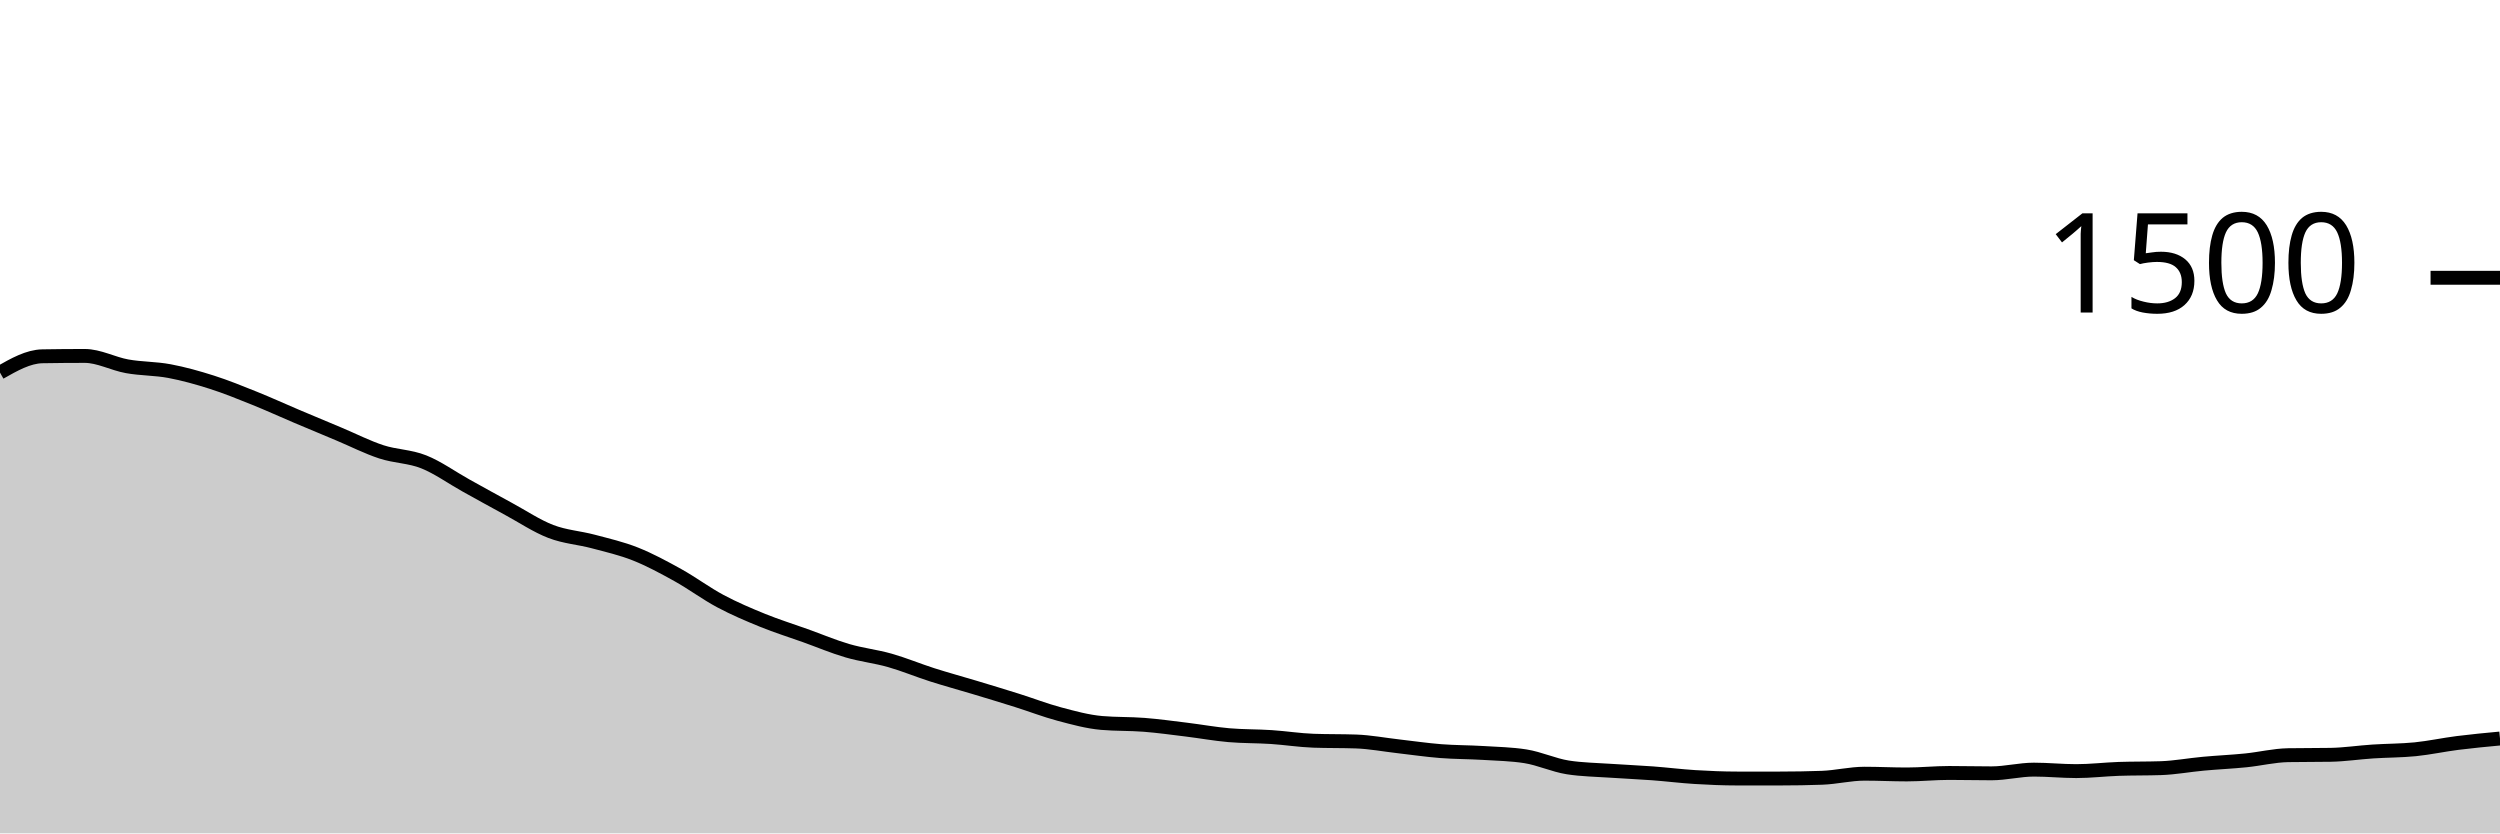
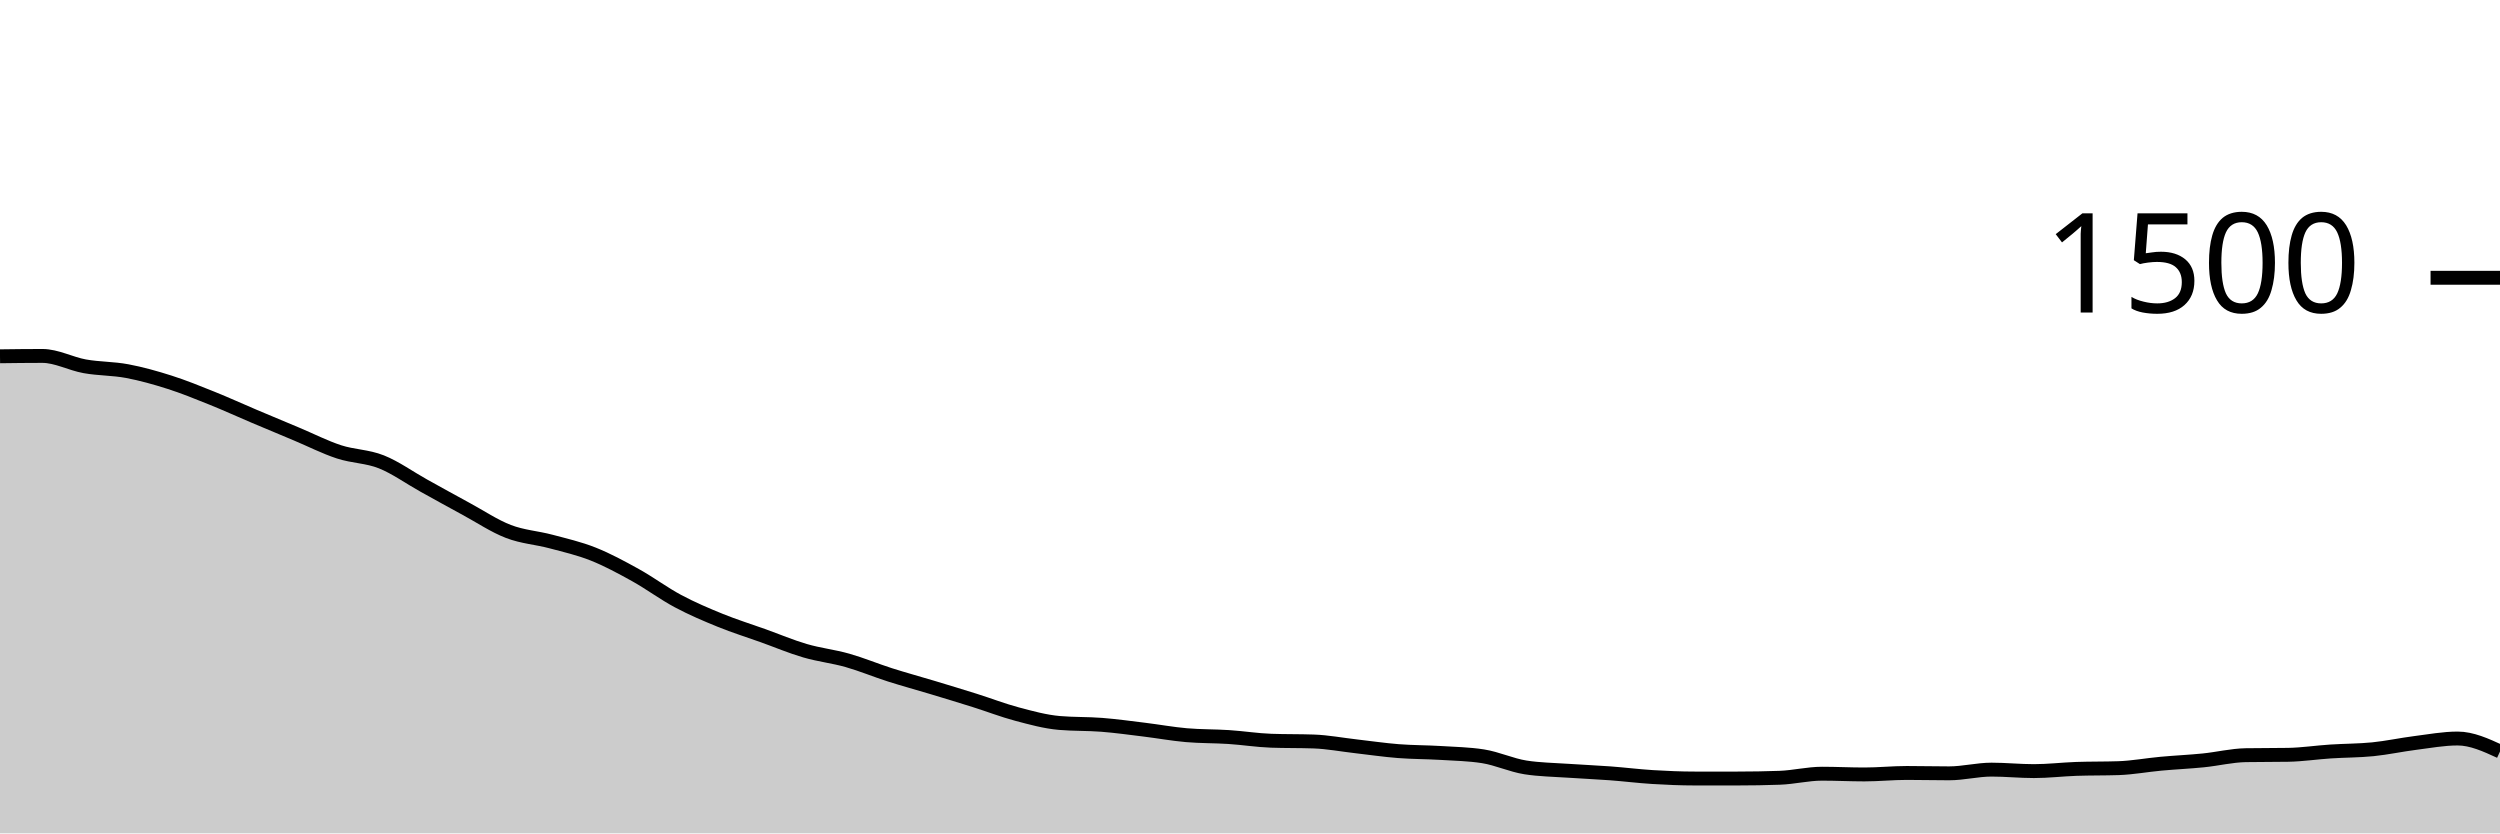
<svg xmlns="http://www.w3.org/2000/svg" viewBox="0 0 180 60">
  <g transform="translate(0,20)">
-     <path class="area" fill="rgba(0, 0, 0, 0.2)" d="M0,6.827C1.017,6.249,2.034,5.671,3.051,5.653C4.068,5.636,5.085,5.627,6.102,5.627C7.119,5.627,8.136,6.191,9.153,6.373C10.169,6.556,11.186,6.529,12.203,6.72C13.22,6.911,14.237,7.196,15.254,7.52C16.271,7.844,17.288,8.258,18.305,8.667C19.322,9.076,20.339,9.542,21.356,9.973C22.373,10.404,23.39,10.827,24.407,11.253C25.424,11.68,26.441,12.2,27.458,12.533C28.475,12.867,29.492,12.849,30.508,13.253C31.525,13.658,32.542,14.396,33.559,14.96C34.576,15.524,35.593,16.089,36.61,16.64C37.627,17.191,38.644,17.876,39.661,18.267C40.678,18.658,41.695,18.716,42.712,18.987C43.729,19.258,44.746,19.489,45.763,19.893C46.78,20.298,47.797,20.849,48.814,21.413C49.831,21.978,50.847,22.738,51.864,23.28C52.881,23.822,53.898,24.253,54.915,24.667C55.932,25.08,56.949,25.396,57.966,25.76C58.983,26.124,60,26.556,61.017,26.853C62.034,27.151,63.051,27.258,64.068,27.547C65.085,27.836,66.102,28.262,67.119,28.587C68.136,28.911,69.153,29.187,70.169,29.493C71.186,29.8,72.203,30.107,73.22,30.427C74.237,30.747,75.254,31.142,76.271,31.413C77.288,31.684,78.305,31.964,79.322,32.053C80.339,32.142,81.356,32.107,82.373,32.187C83.39,32.267,84.407,32.409,85.424,32.533C86.441,32.658,87.458,32.844,88.475,32.933C89.492,33.022,90.508,33,91.525,33.067C92.542,33.133,93.559,33.298,94.576,33.333C95.593,33.369,96.61,33.351,97.627,33.387C98.644,33.422,99.661,33.618,100.678,33.733C101.695,33.849,102.712,34,103.729,34.08C104.746,34.16,105.763,34.151,106.78,34.213C107.797,34.276,108.814,34.293,109.831,34.453C110.847,34.613,111.864,35.093,112.881,35.253C113.898,35.413,114.915,35.422,115.932,35.493C116.949,35.564,117.966,35.604,118.983,35.68C120,35.756,121.017,35.884,122.034,35.947C123.051,36.009,124.068,36.053,125.085,36.053C126.102,36.053,127.119,36.053,128.136,36.053C129.153,36.053,130.169,36.036,131.186,36C132.203,35.964,133.22,35.707,134.237,35.707C135.254,35.707,136.271,35.76,137.288,35.76C138.305,35.76,139.322,35.653,140.339,35.653C141.356,35.653,142.373,35.68,143.39,35.68C144.407,35.68,145.424,35.413,146.441,35.413C147.458,35.413,148.475,35.52,149.492,35.52C150.508,35.52,151.525,35.396,152.542,35.36C153.559,35.324,154.576,35.342,155.593,35.307C156.61,35.271,157.627,35.08,158.644,34.987C159.661,34.893,160.678,34.849,161.695,34.747C162.712,34.644,163.729,34.391,164.746,34.373C165.763,34.356,166.78,34.364,167.797,34.347C168.814,34.329,169.831,34.173,170.847,34.107C171.864,34.04,172.881,34.049,173.898,33.947C174.915,33.844,175.932,33.622,176.949,33.493C177.966,33.364,178.983,33.269,180,33.173L180,40C178.983,40,177.966,40,176.949,40C175.932,40,174.915,40,173.898,40C172.881,40,171.864,40,170.847,40C169.831,40,168.814,40,167.797,40C166.78,40,165.763,40,164.746,40C163.729,40,162.712,40,161.695,40C160.678,40,159.661,40,158.644,40C157.627,40,156.61,40,155.593,40C154.576,40,153.559,40,152.542,40C151.525,40,150.508,40,149.492,40C148.475,40,147.458,40,146.441,40C145.424,40,144.407,40,143.39,40C142.373,40,141.356,40,140.339,40C139.322,40,138.305,40,137.288,40C136.271,40,135.254,40,134.237,40C133.22,40,132.203,40,131.186,40C130.169,40,129.153,40,128.136,40C127.119,40,126.102,40,125.085,40C124.068,40,123.051,40,122.034,40C121.017,40,120,40,118.983,40C117.966,40,116.949,40,115.932,40C114.915,40,113.898,40,112.881,40C111.864,40,110.847,40,109.831,40C108.814,40,107.797,40,106.78,40C105.763,40,104.746,40,103.729,40C102.712,40,101.695,40,100.678,40C99.661,40,98.644,40,97.627,40C96.61,40,95.593,40,94.576,40C93.559,40,92.542,40,91.525,40C90.508,40,89.492,40,88.475,40C87.458,40,86.441,40,85.424,40C84.407,40,83.39,40,82.373,40C81.356,40,80.339,40,79.322,40C78.305,40,77.288,40,76.271,40C75.254,40,74.237,40,73.22,40C72.203,40,71.186,40,70.169,40C69.153,40,68.136,40,67.119,40C66.102,40,65.085,40,64.068,40C63.051,40,62.034,40,61.017,40C60,40,58.983,40,57.966,40C56.949,40,55.932,40,54.915,40C53.898,40,52.881,40,51.864,40C50.847,40,49.831,40,48.814,40C47.797,40,46.78,40,45.763,40C44.746,40,43.729,40,42.712,40C41.695,40,40.678,40,39.661,40C38.644,40,37.627,40,36.61,40C35.593,40,34.576,40,33.559,40C32.542,40,31.525,40,30.508,40C29.492,40,28.475,40,27.458,40C26.441,40,25.424,40,24.407,40C23.39,40,22.373,40,21.356,40C20.339,40,19.322,40,18.305,40C17.288,40,16.271,40,15.254,40C14.237,40,13.22,40,12.203,40C11.186,40,10.169,40,9.153,40C8.136,40,7.119,40,6.102,40C5.085,40,4.068,40,3.051,40C2.034,40,1.017,40,0,40Z" />
-     <path class="line" stroke="black" fill="none" d="M0,6.827C1.017,6.249,2.034,5.671,3.051,5.653C4.068,5.636,5.085,5.627,6.102,5.627C7.119,5.627,8.136,6.191,9.153,6.373C10.169,6.556,11.186,6.529,12.203,6.72C13.22,6.911,14.237,7.196,15.254,7.52C16.271,7.844,17.288,8.258,18.305,8.667C19.322,9.076,20.339,9.542,21.356,9.973C22.373,10.404,23.39,10.827,24.407,11.253C25.424,11.68,26.441,12.2,27.458,12.533C28.475,12.867,29.492,12.849,30.508,13.253C31.525,13.658,32.542,14.396,33.559,14.96C34.576,15.524,35.593,16.089,36.61,16.64C37.627,17.191,38.644,17.876,39.661,18.267C40.678,18.658,41.695,18.716,42.712,18.987C43.729,19.258,44.746,19.489,45.763,19.893C46.78,20.298,47.797,20.849,48.814,21.413C49.831,21.978,50.847,22.738,51.864,23.28C52.881,23.822,53.898,24.253,54.915,24.667C55.932,25.08,56.949,25.396,57.966,25.76C58.983,26.124,60,26.556,61.017,26.853C62.034,27.151,63.051,27.258,64.068,27.547C65.085,27.836,66.102,28.262,67.119,28.587C68.136,28.911,69.153,29.187,70.169,29.493C71.186,29.8,72.203,30.107,73.22,30.427C74.237,30.747,75.254,31.142,76.271,31.413C77.288,31.684,78.305,31.964,79.322,32.053C80.339,32.142,81.356,32.107,82.373,32.187C83.39,32.267,84.407,32.409,85.424,32.533C86.441,32.658,87.458,32.844,88.475,32.933C89.492,33.022,90.508,33,91.525,33.067C92.542,33.133,93.559,33.298,94.576,33.333C95.593,33.369,96.61,33.351,97.627,33.387C98.644,33.422,99.661,33.618,100.678,33.733C101.695,33.849,102.712,34,103.729,34.08C104.746,34.16,105.763,34.151,106.78,34.213C107.797,34.276,108.814,34.293,109.831,34.453C110.847,34.613,111.864,35.093,112.881,35.253C113.898,35.413,114.915,35.422,115.932,35.493C116.949,35.564,117.966,35.604,118.983,35.68C120,35.756,121.017,35.884,122.034,35.947C123.051,36.009,124.068,36.053,125.085,36.053C126.102,36.053,127.119,36.053,128.136,36.053C129.153,36.053,130.169,36.036,131.186,36C132.203,35.964,133.22,35.707,134.237,35.707C135.254,35.707,136.271,35.76,137.288,35.76C138.305,35.76,139.322,35.653,140.339,35.653C141.356,35.653,142.373,35.68,143.39,35.68C144.407,35.68,145.424,35.413,146.441,35.413C147.458,35.413,148.475,35.52,149.492,35.52C150.508,35.52,151.525,35.396,152.542,35.36C153.559,35.324,154.576,35.342,155.593,35.307C156.61,35.271,157.627,35.08,158.644,34.987C159.661,34.893,160.678,34.849,161.695,34.747C162.712,34.644,163.729,34.391,164.746,34.373C165.763,34.356,166.78,34.364,167.797,34.347C168.814,34.329,169.831,34.173,170.847,34.107C171.864,34.04,172.881,34.049,173.898,33.947C174.915,33.844,175.932,33.622,176.949,33.493C177.966,33.364,178.983,33.269,180,33.173" />
+     <path class="area" fill="rgba(0, 0, 0, 0.2)" d="M0,5.653C1.017,5.64,2.034,5.627,3.051,5.627C4.068,5.627,5.085,6.191,6.102,6.373C7.119,6.556,8.136,6.529,9.153,6.72C10.169,6.911,11.186,7.196,12.203,7.52C13.22,7.844,14.237,8.258,15.254,8.667C16.271,9.076,17.288,9.542,18.305,9.973C19.322,10.404,20.339,10.827,21.356,11.253C22.373,11.68,23.39,12.2,24.407,12.533C25.424,12.867,26.441,12.849,27.458,13.253C28.475,13.658,29.492,14.396,30.508,14.96C31.525,15.524,32.542,16.089,33.559,16.64C34.576,17.191,35.593,17.876,36.61,18.267C37.627,18.658,38.644,18.716,39.661,18.987C40.678,19.258,41.695,19.489,42.712,19.893C43.729,20.298,44.746,20.849,45.763,21.413C46.78,21.978,47.797,22.738,48.814,23.28C49.831,23.822,50.847,24.253,51.864,24.667C52.881,25.08,53.898,25.396,54.915,25.76C55.932,26.124,56.949,26.556,57.966,26.853C58.983,27.151,60,27.258,61.017,27.547C62.034,27.836,63.051,28.262,64.068,28.587C65.085,28.911,66.102,29.187,67.119,29.493C68.136,29.8,69.153,30.107,70.169,30.427C71.186,30.747,72.203,31.142,73.22,31.413C74.237,31.684,75.254,31.964,76.271,32.053C77.288,32.142,78.305,32.107,79.322,32.187C80.339,32.267,81.356,32.409,82.373,32.533C83.39,32.658,84.407,32.844,85.424,32.933C86.441,33.022,87.458,33,88.475,33.067C89.492,33.133,90.508,33.298,91.525,33.333C92.542,33.369,93.559,33.351,94.576,33.387C95.593,33.422,96.61,33.618,97.627,33.733C98.644,33.849,99.661,34,100.678,34.08C101.695,34.16,102.712,34.151,103.729,34.213C104.746,34.276,105.763,34.293,106.78,34.453C107.797,34.613,108.814,35.093,109.831,35.253C110.847,35.413,111.864,35.422,112.881,35.493C113.898,35.564,114.915,35.604,115.932,35.68C116.949,35.756,117.966,35.884,118.983,35.947C120,36.009,121.017,36.053,122.034,36.053C123.051,36.053,124.068,36.053,125.085,36.053C126.102,36.053,127.119,36.036,128.136,36C129.153,35.964,130.169,35.707,131.186,35.707C132.203,35.707,133.22,35.76,134.237,35.76C135.254,35.76,136.271,35.653,137.288,35.653C138.305,35.653,139.322,35.68,140.339,35.68C141.356,35.68,142.373,35.413,143.39,35.413C144.407,35.413,145.424,35.52,146.441,35.52C147.458,35.52,148.475,35.396,149.492,35.36C150.508,35.324,151.525,35.342,152.542,35.307C153.559,35.271,154.576,35.08,155.593,34.987C156.61,34.893,157.627,34.849,158.644,34.747C159.661,34.644,160.678,34.391,161.695,34.373C162.712,34.356,163.729,34.364,164.746,34.347C165.763,34.329,166.78,34.173,167.797,34.107C168.814,34.04,169.831,34.049,170.847,33.947C171.864,33.844,172.881,33.622,173.898,33.493C174.915,33.364,175.932,33.173,176.949,33.173C177.966,33.173,178.983,33.64,180,34.107L180,40C178.983,40,177.966,40,176.949,40C175.932,40,174.915,40,173.898,40C172.881,40,171.864,40,170.847,40C169.831,40,168.814,40,167.797,40C166.78,40,165.763,40,164.746,40C163.729,40,162.712,40,161.695,40C160.678,40,159.661,40,158.644,40C157.627,40,156.61,40,155.593,40C154.576,40,153.559,40,152.542,40C151.525,40,150.508,40,149.492,40C148.475,40,147.458,40,146.441,40C145.424,40,144.407,40,143.39,40C142.373,40,141.356,40,140.339,40C139.322,40,138.305,40,137.288,40C136.271,40,135.254,40,134.237,40C133.22,40,132.203,40,131.186,40C130.169,40,129.153,40,128.136,40C127.119,40,126.102,40,125.085,40C124.068,40,123.051,40,122.034,40C121.017,40,120,40,118.983,40C117.966,40,116.949,40,115.932,40C114.915,40,113.898,40,112.881,40C111.864,40,110.847,40,109.831,40C108.814,40,107.797,40,106.78,40C105.763,40,104.746,40,103.729,40C102.712,40,101.695,40,100.678,40C99.661,40,98.644,40,97.627,40C96.61,40,95.593,40,94.576,40C93.559,40,92.542,40,91.525,40C90.508,40,89.492,40,88.475,40C87.458,40,86.441,40,85.424,40C84.407,40,83.39,40,82.373,40C81.356,40,80.339,40,79.322,40C78.305,40,77.288,40,76.271,40C75.254,40,74.237,40,73.22,40C72.203,40,71.186,40,70.169,40C69.153,40,68.136,40,67.119,40C66.102,40,65.085,40,64.068,40C63.051,40,62.034,40,61.017,40C60,40,58.983,40,57.966,40C56.949,40,55.932,40,54.915,40C53.898,40,52.881,40,51.864,40C50.847,40,49.831,40,48.814,40C47.797,40,46.78,40,45.763,40C44.746,40,43.729,40,42.712,40C41.695,40,40.678,40,39.661,40C38.644,40,37.627,40,36.61,40C35.593,40,34.576,40,33.559,40C32.542,40,31.525,40,30.508,40C29.492,40,28.475,40,27.458,40C26.441,40,25.424,40,24.407,40C23.39,40,22.373,40,21.356,40C20.339,40,19.322,40,18.305,40C17.288,40,16.271,40,15.254,40C14.237,40,13.22,40,12.203,40C11.186,40,10.169,40,9.153,40C8.136,40,7.119,40,6.102,40C5.085,40,4.068,40,3.051,40C2.034,40,1.017,40,0,40Z" />
+     <path class="line" stroke="black" fill="none" d="M0,5.653C1.017,5.64,2.034,5.627,3.051,5.627C4.068,5.627,5.085,6.191,6.102,6.373C7.119,6.556,8.136,6.529,9.153,6.72C10.169,6.911,11.186,7.196,12.203,7.52C13.22,7.844,14.237,8.258,15.254,8.667C16.271,9.076,17.288,9.542,18.305,9.973C19.322,10.404,20.339,10.827,21.356,11.253C22.373,11.68,23.39,12.2,24.407,12.533C25.424,12.867,26.441,12.849,27.458,13.253C28.475,13.658,29.492,14.396,30.508,14.96C31.525,15.524,32.542,16.089,33.559,16.64C34.576,17.191,35.593,17.876,36.61,18.267C37.627,18.658,38.644,18.716,39.661,18.987C40.678,19.258,41.695,19.489,42.712,19.893C43.729,20.298,44.746,20.849,45.763,21.413C46.78,21.978,47.797,22.738,48.814,23.28C49.831,23.822,50.847,24.253,51.864,24.667C52.881,25.08,53.898,25.396,54.915,25.76C55.932,26.124,56.949,26.556,57.966,26.853C58.983,27.151,60,27.258,61.017,27.547C62.034,27.836,63.051,28.262,64.068,28.587C65.085,28.911,66.102,29.187,67.119,29.493C68.136,29.8,69.153,30.107,70.169,30.427C71.186,30.747,72.203,31.142,73.22,31.413C74.237,31.684,75.254,31.964,76.271,32.053C77.288,32.142,78.305,32.107,79.322,32.187C80.339,32.267,81.356,32.409,82.373,32.533C83.39,32.658,84.407,32.844,85.424,32.933C86.441,33.022,87.458,33,88.475,33.067C89.492,33.133,90.508,33.298,91.525,33.333C92.542,33.369,93.559,33.351,94.576,33.387C95.593,33.422,96.61,33.618,97.627,33.733C98.644,33.849,99.661,34,100.678,34.08C101.695,34.16,102.712,34.151,103.729,34.213C104.746,34.276,105.763,34.293,106.78,34.453C107.797,34.613,108.814,35.093,109.831,35.253C110.847,35.413,111.864,35.422,112.881,35.493C113.898,35.564,114.915,35.604,115.932,35.68C116.949,35.756,117.966,35.884,118.983,35.947C120,36.009,121.017,36.053,122.034,36.053C123.051,36.053,124.068,36.053,125.085,36.053C126.102,36.053,127.119,36.036,128.136,36C129.153,35.964,130.169,35.707,131.186,35.707C132.203,35.707,133.22,35.76,134.237,35.76C135.254,35.76,136.271,35.653,137.288,35.653C138.305,35.653,139.322,35.68,140.339,35.68C141.356,35.68,142.373,35.413,143.39,35.413C144.407,35.413,145.424,35.52,146.441,35.52C147.458,35.52,148.475,35.396,149.492,35.36C150.508,35.324,151.525,35.342,152.542,35.307C153.559,35.271,154.576,35.08,155.593,34.987C156.61,34.893,157.627,34.849,158.644,34.747C159.661,34.644,160.678,34.391,161.695,34.373C162.712,34.356,163.729,34.364,164.746,34.347C165.763,34.329,166.78,34.173,167.797,34.107C168.814,34.04,169.831,34.049,170.847,33.947C171.864,33.844,172.881,33.622,173.898,33.493C174.915,33.364,175.932,33.173,176.949,33.173C177.966,33.173,178.983,33.64,180,34.107" />
    <path class="axis-ceiling" stroke-width="1" stroke="black" fill="none" d="M175,0L180,0" />
    <text class="axis-ceiling-label" font-family="sans-serif" text-anchor="end" font-size="10px" x="170" y="2.5">1500</text>
  </g>
</svg>
